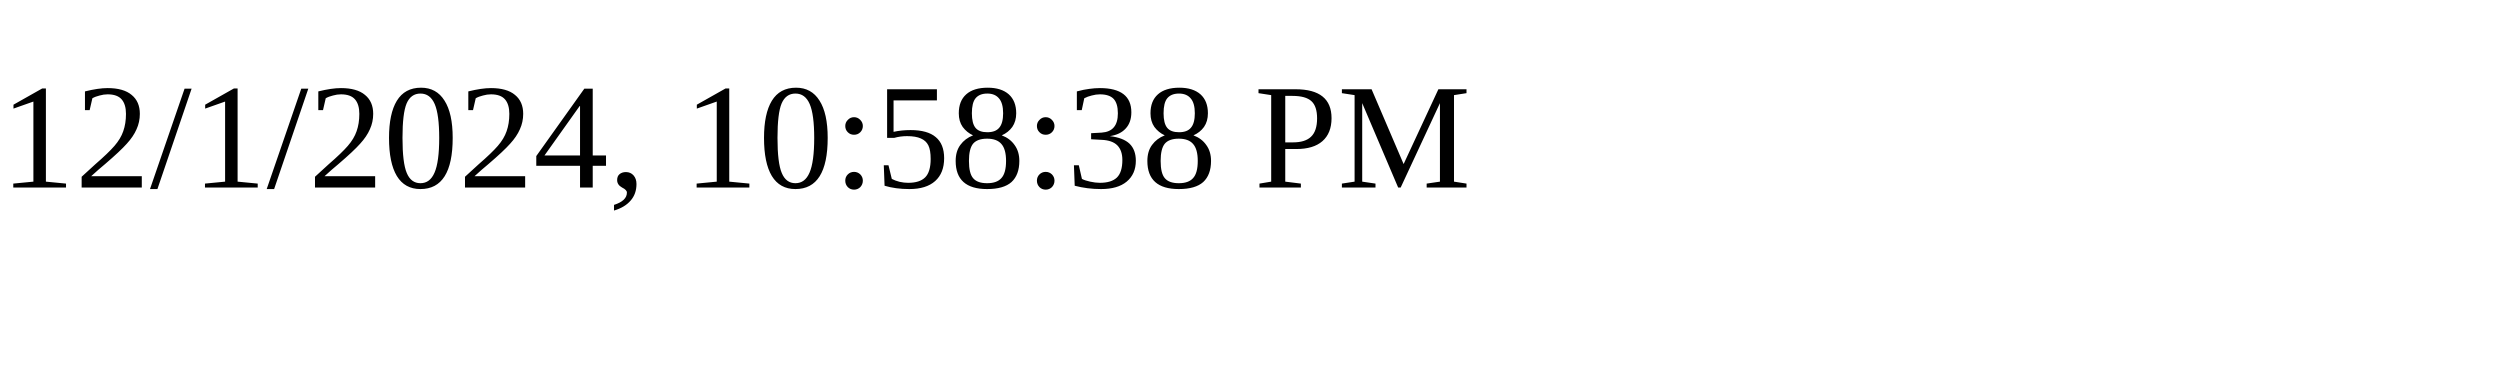
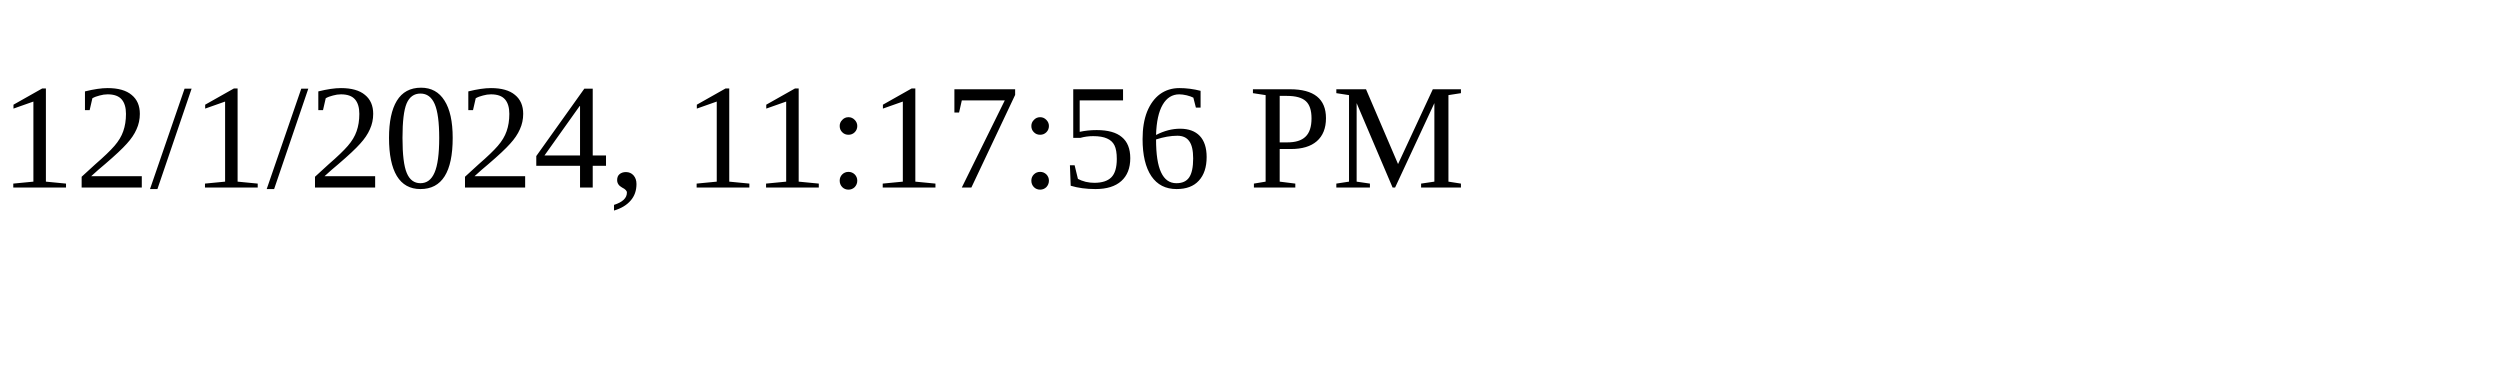
<svg xmlns="http://www.w3.org/2000/svg" height="30" width="200">
-   <text x="0" y="15">12/1/2024, 10:58:38 PM</text>
+   <text x="0" y="15">12/1/2024, 11:17:56 PM</text>
</svg>
